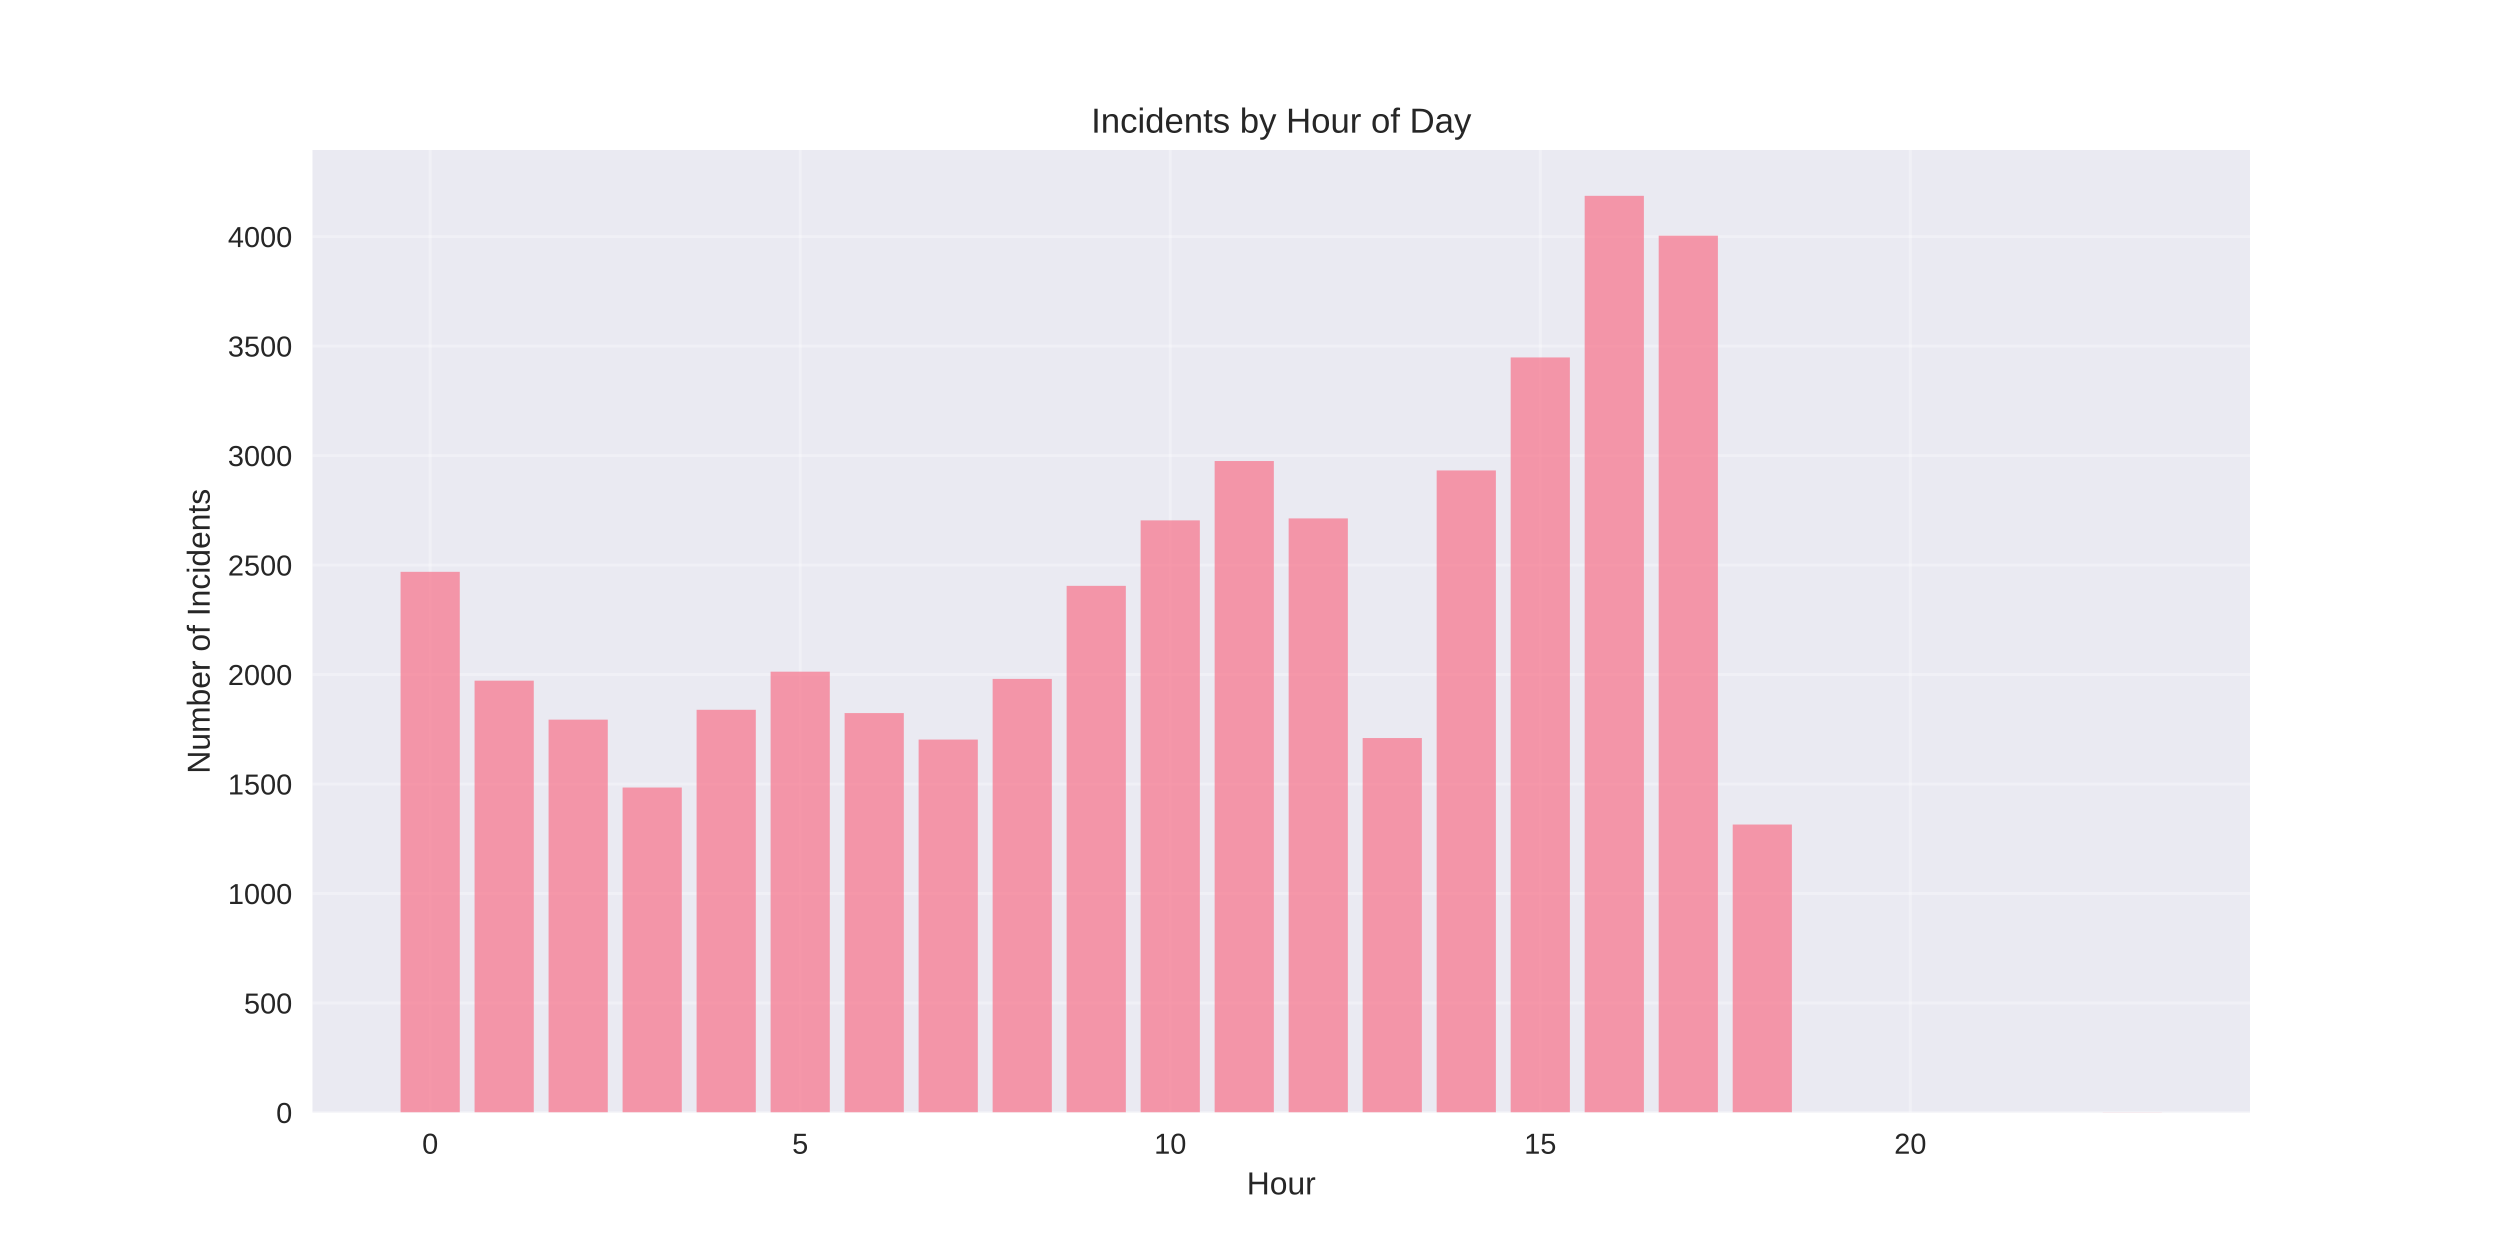
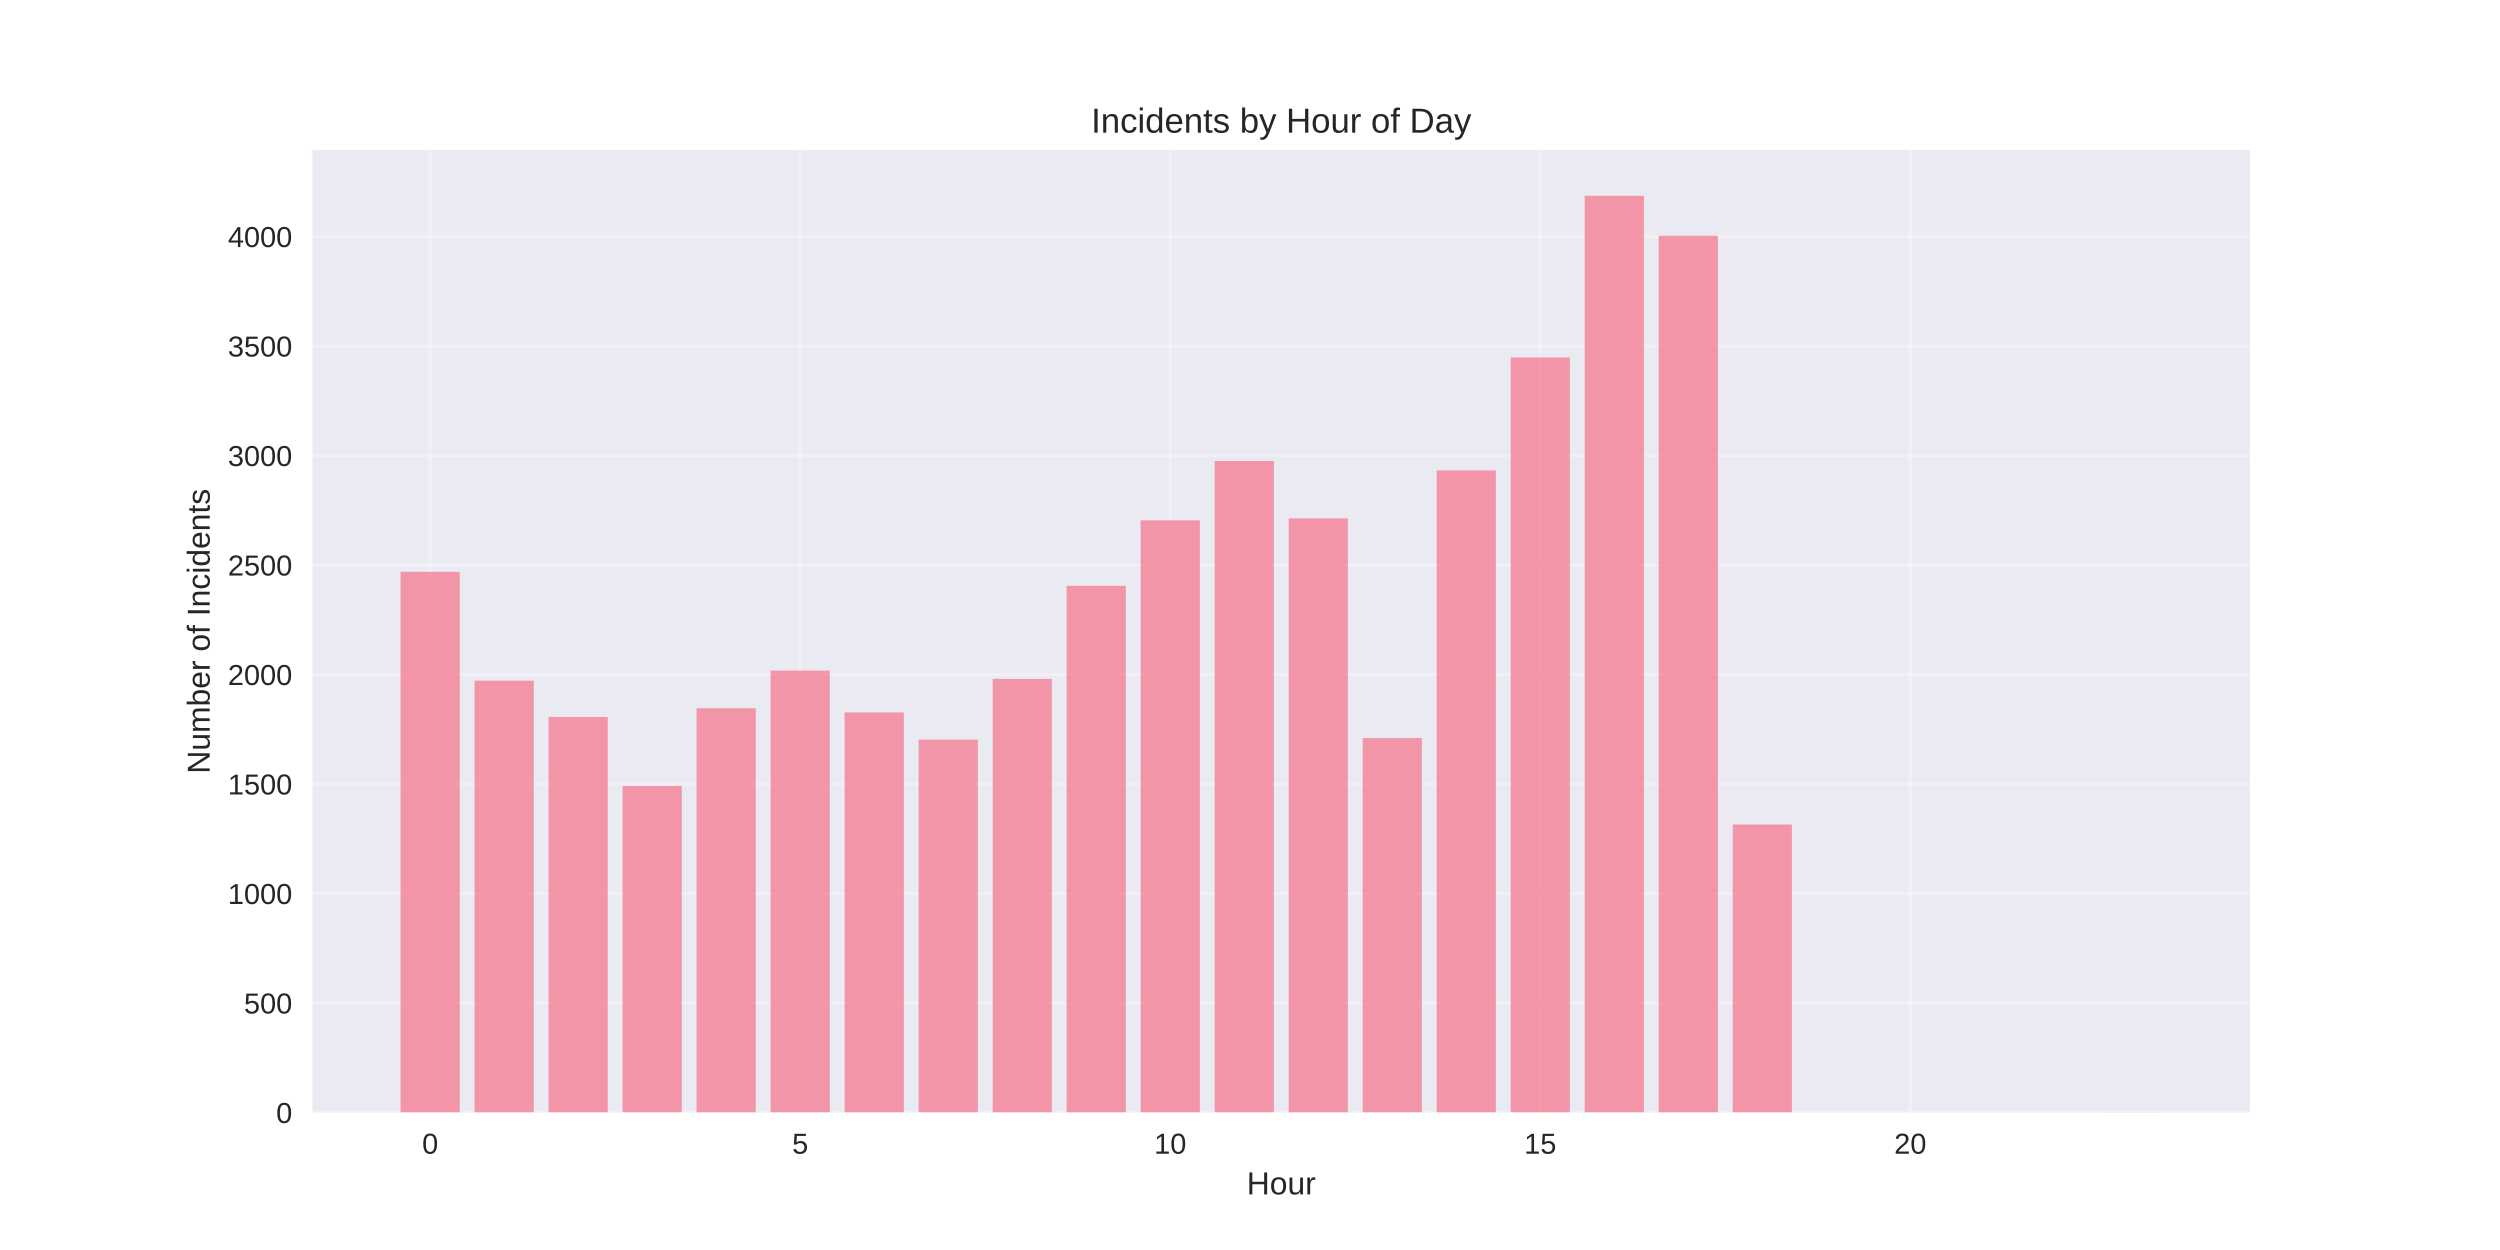
<svg xmlns="http://www.w3.org/2000/svg" width="864pt" height="432pt" viewBox="0 0 864 432" version="1.1">
  <defs>
    <style type="text/css">*{stroke-linejoin: round; stroke-linecap: butt}</style>
  </defs>
  <g id="figure_1">
    <g id="patch_1">
      <path d="M 0 432  L 864 432  L 864 0  L 0 0  z " style="fill: #ffffff" />
    </g>
    <g id="axes_1">
      <g id="patch_2">
        <path d="M 108 384.48  L 777.6 384.48  L 777.6 51.84  L 108 51.84  z " style="fill: #eaeaf2" />
      </g>
      <g id="matplotlib.axis_1">
        <g id="xtick_1">
          <g id="line2d_1">
-             <path d="M 148.667 384.48  L 148.667 51.84  " clip-path="url(#p945744ab71)" style="fill: none; stroke: #ffffff; stroke-opacity: 0.3; stroke-linecap: round" />
+             <path d="M 148.667 384.48  L 148.667 51.84  " clip-path="url(#p9d35d7d2a7)" style="fill: none; stroke: #ffffff; stroke-opacity: 0.3; stroke-linecap: round" />
          </g>
          <g id="line2d_2" />
          <g id="text_1">
            <text style="fill: #262626; font: 10px 'Arial', 'Liberation Sans', 'DejaVu Sans', 'Bitstream Vera Sans', sans-serif; text-anchor: middle" x="148.667" y="398.727" transform="rotate(-0 148.6671 398.7269)">0</text>
          </g>
        </g>
        <g id="xtick_2">
          <g id="line2d_3">
-             <path d="M 276.551 384.48  L 276.551 51.84  " clip-path="url(#p945744ab71)" style="fill: none; stroke: #ffffff; stroke-opacity: 0.3; stroke-linecap: round" />
+             <path d="M 276.551 384.48  L 276.551 51.84  " clip-path="url(#p9d35d7d2a7)" style="fill: none; stroke: #ffffff; stroke-opacity: 0.3; stroke-linecap: round" />
          </g>
          <g id="line2d_4" />
          <g id="text_2">
            <text style="fill: #262626; font: 10px 'Arial', 'Liberation Sans', 'DejaVu Sans', 'Bitstream Vera Sans', sans-serif; text-anchor: middle" x="276.551" y="398.727" transform="rotate(-0 276.551 398.7269)">5</text>
          </g>
        </g>
        <g id="xtick_3">
          <g id="line2d_5">
-             <path d="M 404.435 384.48  L 404.435 51.84  " clip-path="url(#p945744ab71)" style="fill: none; stroke: #ffffff; stroke-opacity: 0.3; stroke-linecap: round" />
+             <path d="M 404.435 384.48  L 404.435 51.84  " clip-path="url(#p9d35d7d2a7)" style="fill: none; stroke: #ffffff; stroke-opacity: 0.3; stroke-linecap: round" />
          </g>
          <g id="line2d_6" />
          <g id="text_3">
            <text style="fill: #262626; font: 10px 'Arial', 'Liberation Sans', 'DejaVu Sans', 'Bitstream Vera Sans', sans-serif; text-anchor: middle" x="404.435" y="398.727" transform="rotate(-0 404.4348 398.7269)">10</text>
          </g>
        </g>
        <g id="xtick_4">
          <g id="line2d_7">
-             <path d="M 532.319 384.48  L 532.319 51.84  " clip-path="url(#p945744ab71)" style="fill: none; stroke: #ffffff; stroke-opacity: 0.3; stroke-linecap: round" />
+             <path d="M 532.319 384.48  L 532.319 51.84  " clip-path="url(#p9d35d7d2a7)" style="fill: none; stroke: #ffffff; stroke-opacity: 0.3; stroke-linecap: round" />
          </g>
          <g id="line2d_8" />
          <g id="text_4">
            <text style="fill: #262626; font: 10px 'Arial', 'Liberation Sans', 'DejaVu Sans', 'Bitstream Vera Sans', sans-serif; text-anchor: middle" x="532.319" y="398.727" transform="rotate(-0 532.3187 398.7269)">15</text>
          </g>
        </g>
        <g id="xtick_5">
          <g id="line2d_9">
-             <path d="M 660.203 384.48  L 660.203 51.84  " clip-path="url(#p945744ab71)" style="fill: none; stroke: #ffffff; stroke-opacity: 0.3; stroke-linecap: round" />
+             <path d="M 660.203 384.48  L 660.203 51.84  " clip-path="url(#p9d35d7d2a7)" style="fill: none; stroke: #ffffff; stroke-opacity: 0.3; stroke-linecap: round" />
          </g>
          <g id="line2d_10" />
          <g id="text_5">
            <text style="fill: #262626; font: 10px 'Arial', 'Liberation Sans', 'DejaVu Sans', 'Bitstream Vera Sans', sans-serif; text-anchor: middle" x="660.203" y="398.727" transform="rotate(-0 660.2026 398.7269)">20</text>
          </g>
        </g>
        <g id="text_6">
          <text style="fill: #262626; font: 11px 'Arial', 'Liberation Sans', 'DejaVu Sans', 'Bitstream Vera Sans', sans-serif; text-anchor: middle" x="442.8" y="412.773" transform="rotate(-0 442.8 412.7734)">Hour</text>
        </g>
      </g>
      <g id="matplotlib.axis_2">
        <g id="ytick_1">
          <g id="line2d_11">
-             <path d="M 108 384.48  L 777.6 384.48  " clip-path="url(#p945744ab71)" style="fill: none; stroke: #ffffff; stroke-opacity: 0.3; stroke-linecap: round" />
+             <path d="M 108 384.48  L 777.6 384.48  " clip-path="url(#p9d35d7d2a7)" style="fill: none; stroke: #ffffff; stroke-opacity: 0.3; stroke-linecap: round" />
          </g>
          <g id="line2d_12" />
          <g id="text_7">
            <text style="fill: #262626; font: 10px 'Arial', 'Liberation Sans', 'DejaVu Sans', 'Bitstream Vera Sans', sans-serif; text-anchor: end" x="101" y="388.103" transform="rotate(-0 101 388.1034)">0</text>
          </g>
        </g>
        <g id="ytick_2">
          <g id="line2d_13">
-             <path d="M 108 346.64  L 777.6 346.64  " clip-path="url(#p945744ab71)" style="fill: none; stroke: #ffffff; stroke-opacity: 0.3; stroke-linecap: round" />
+             <path d="M 108 346.64  L 777.6 346.64  " clip-path="url(#p9d35d7d2a7)" style="fill: none; stroke: #ffffff; stroke-opacity: 0.3; stroke-linecap: round" />
          </g>
          <g id="line2d_14" />
          <g id="text_8">
            <text style="fill: #262626; font: 10px 'Arial', 'Liberation Sans', 'DejaVu Sans', 'Bitstream Vera Sans', sans-serif; text-anchor: end" x="101" y="350.263" transform="rotate(-0 101 350.263)">500</text>
          </g>
        </g>
        <g id="ytick_3">
          <g id="line2d_15">
-             <path d="M 108 308.799  L 777.6 308.799  " clip-path="url(#p945744ab71)" style="fill: none; stroke: #ffffff; stroke-opacity: 0.3; stroke-linecap: round" />
+             <path d="M 108 308.799  L 777.6 308.799  " clip-path="url(#p9d35d7d2a7)" style="fill: none; stroke: #ffffff; stroke-opacity: 0.3; stroke-linecap: round" />
          </g>
          <g id="line2d_16" />
          <g id="text_9">
            <text style="fill: #262626; font: 10px 'Arial', 'Liberation Sans', 'DejaVu Sans', 'Bitstream Vera Sans', sans-serif; text-anchor: end" x="101" y="312.423" transform="rotate(-0 101 312.4226)">1000</text>
          </g>
        </g>
        <g id="ytick_4">
          <g id="line2d_17">
-             <path d="M 108 270.959  L 777.6 270.959  " clip-path="url(#p945744ab71)" style="fill: none; stroke: #ffffff; stroke-opacity: 0.3; stroke-linecap: round" />
+             <path d="M 108 270.959  L 777.6 270.959  " clip-path="url(#p9d35d7d2a7)" style="fill: none; stroke: #ffffff; stroke-opacity: 0.3; stroke-linecap: round" />
          </g>
          <g id="line2d_18" />
          <g id="text_10">
            <text style="fill: #262626; font: 10px 'Arial', 'Liberation Sans', 'DejaVu Sans', 'Bitstream Vera Sans', sans-serif; text-anchor: end" x="101" y="274.582" transform="rotate(-0 101 274.5822)">1500</text>
          </g>
        </g>
        <g id="ytick_5">
          <g id="line2d_19">
-             <path d="M 108 233.118  L 777.6 233.118  " clip-path="url(#p945744ab71)" style="fill: none; stroke: #ffffff; stroke-opacity: 0.3; stroke-linecap: round" />
+             <path d="M 108 233.118  L 777.6 233.118  " clip-path="url(#p9d35d7d2a7)" style="fill: none; stroke: #ffffff; stroke-opacity: 0.3; stroke-linecap: round" />
          </g>
          <g id="line2d_20" />
          <g id="text_11">
            <text style="fill: #262626; font: 10px 'Arial', 'Liberation Sans', 'DejaVu Sans', 'Bitstream Vera Sans', sans-serif; text-anchor: end" x="101" y="236.742" transform="rotate(-0 101 236.7418)">2000</text>
          </g>
        </g>
        <g id="ytick_6">
          <g id="line2d_21">
-             <path d="M 108 195.278  L 777.6 195.278  " clip-path="url(#p945744ab71)" style="fill: none; stroke: #ffffff; stroke-opacity: 0.3; stroke-linecap: round" />
+             <path d="M 108 195.278  L 777.6 195.278  " clip-path="url(#p9d35d7d2a7)" style="fill: none; stroke: #ffffff; stroke-opacity: 0.3; stroke-linecap: round" />
          </g>
          <g id="line2d_22" />
          <g id="text_12">
            <text style="fill: #262626; font: 10px 'Arial', 'Liberation Sans', 'DejaVu Sans', 'Bitstream Vera Sans', sans-serif; text-anchor: end" x="101" y="198.901" transform="rotate(-0 101 198.9013)">2500</text>
          </g>
        </g>
        <g id="ytick_7">
          <g id="line2d_23">
-             <path d="M 108 157.437  L 777.6 157.437  " clip-path="url(#p945744ab71)" style="fill: none; stroke: #ffffff; stroke-opacity: 0.3; stroke-linecap: round" />
+             <path d="M 108 157.437  L 777.6 157.437  " clip-path="url(#p9d35d7d2a7)" style="fill: none; stroke: #ffffff; stroke-opacity: 0.3; stroke-linecap: round" />
          </g>
          <g id="line2d_24" />
          <g id="text_13">
            <text style="fill: #262626; font: 10px 'Arial', 'Liberation Sans', 'DejaVu Sans', 'Bitstream Vera Sans', sans-serif; text-anchor: end" x="101" y="161.061" transform="rotate(-0 101 161.0609)">3000</text>
          </g>
        </g>
        <g id="ytick_8">
          <g id="line2d_25">
-             <path d="M 108 119.597  L 777.6 119.597  " clip-path="url(#p945744ab71)" style="fill: none; stroke: #ffffff; stroke-opacity: 0.3; stroke-linecap: round" />
+             <path d="M 108 119.597  L 777.6 119.597  " clip-path="url(#p9d35d7d2a7)" style="fill: none; stroke: #ffffff; stroke-opacity: 0.3; stroke-linecap: round" />
          </g>
          <g id="line2d_26" />
          <g id="text_14">
            <text style="fill: #262626; font: 10px 'Arial', 'Liberation Sans', 'DejaVu Sans', 'Bitstream Vera Sans', sans-serif; text-anchor: end" x="101" y="123.22" transform="rotate(-0 101 123.2205)">3500</text>
          </g>
        </g>
        <g id="ytick_9">
          <g id="line2d_27">
-             <path d="M 108 81.757  L 777.6 81.757  " clip-path="url(#p945744ab71)" style="fill: none; stroke: #ffffff; stroke-opacity: 0.3; stroke-linecap: round" />
+             <path d="M 108 81.757  L 777.6 81.757  " clip-path="url(#p9d35d7d2a7)" style="fill: none; stroke: #ffffff; stroke-opacity: 0.3; stroke-linecap: round" />
          </g>
          <g id="line2d_28" />
          <g id="text_15">
            <text style="fill: #262626; font: 10px 'Arial', 'Liberation Sans', 'DejaVu Sans', 'Bitstream Vera Sans', sans-serif; text-anchor: end" x="101" y="85.38" transform="rotate(-0 101 85.38007)">4000</text>
          </g>
        </g>
        <g id="text_16">
          <text style="fill: #262626; font: 11px 'Arial', 'Liberation Sans', 'DejaVu Sans', 'Bitstream Vera Sans', sans-serif; text-anchor: middle" x="72.474" y="218.16" transform="rotate(-90 72.47375 218.16)">Number of Incidents</text>
        </g>
      </g>
      <g id="patch_3">
-         <path d="M 138.436 384.48  L 158.898 384.48  L 158.898 197.624  L 138.436 197.624  z " clip-path="url(#p945744ab71)" style="fill: #f77189; opacity: 0.7" />
+         <path d="M 138.436 384.48  L 158.898 384.48  L 158.898 197.624  L 138.436 197.624  z " clip-path="url(#p9d35d7d2a7)" style="fill: #f77189; opacity: 0.7" />
      </g>
      <g id="patch_4">
-         <path d="M 164.013 384.48  L 184.475 384.48  L 184.475 235.237  L 164.013 235.237  z " clip-path="url(#p945744ab71)" style="fill: #f77189; opacity: 0.7" />
+         <path d="M 164.013 384.48  L 184.475 384.48  L 184.475 235.237  L 164.013 235.237  z " clip-path="url(#p9d35d7d2a7)" style="fill: #f77189; opacity: 0.7" />
      </g>
      <g id="patch_5">
-         <path d="M 189.59 384.48  L 210.051 384.48  L 210.051 248.709  L 189.59 248.709  z " clip-path="url(#p945744ab71)" style="fill: #f77189; opacity: 0.7" />
+         <path d="M 189.59 384.48  L 210.051 384.48  L 210.051 247.8  L 189.59 247.8  z " clip-path="url(#p9d35d7d2a7)" style="fill: #f77189; opacity: 0.7" />
      </g>
      <g id="patch_6">
-         <path d="M 215.167 384.48  L 235.628 384.48  L 235.628 272.17  L 215.167 272.17  z " clip-path="url(#p945744ab71)" style="fill: #f77189; opacity: 0.7" />
+         <path d="M 215.167 384.48  L 235.628 384.48  L 235.628 271.64  L 215.167 271.64  z " clip-path="url(#p9d35d7d2a7)" style="fill: #f77189; opacity: 0.7" />
      </g>
      <g id="patch_7">
-         <path d="M 240.743 384.48  L 261.205 384.48  L 261.205 245.303  L 240.743 245.303  z " clip-path="url(#p945744ab71)" style="fill: #f77189; opacity: 0.7" />
+         <path d="M 240.743 384.48  L 261.205 384.48  L 261.205 244.773  L 240.743 244.773  z " clip-path="url(#p9d35d7d2a7)" style="fill: #f77189; opacity: 0.7" />
      </g>
      <g id="patch_8">
-         <path d="M 266.32 384.48  L 286.782 384.48  L 286.782 232.134  L 266.32 232.134  z " clip-path="url(#p945744ab71)" style="fill: #f77189; opacity: 0.7" />
+         <path d="M 266.32 384.48  L 286.782 384.48  L 286.782 231.756  L 266.32 231.756  z " clip-path="url(#p9d35d7d2a7)" style="fill: #f77189; opacity: 0.7" />
      </g>
      <g id="patch_9">
-         <path d="M 291.897 384.48  L 312.358 384.48  L 312.358 246.438  L 291.897 246.438  z " clip-path="url(#p945744ab71)" style="fill: #f77189; opacity: 0.7" />
+         <path d="M 291.897 384.48  L 312.358 384.48  L 312.358 246.211  L 291.897 246.211  z " clip-path="url(#p9d35d7d2a7)" style="fill: #f77189; opacity: 0.7" />
      </g>
      <g id="patch_10">
-         <path d="M 317.474 384.48  L 337.935 384.48  L 337.935 255.596  L 317.474 255.596  z " clip-path="url(#p945744ab71)" style="fill: #f77189; opacity: 0.7" />
+         <path d="M 317.474 384.48  L 337.935 384.48  L 337.935 255.596  L 317.474 255.596  z " clip-path="url(#p9d35d7d2a7)" style="fill: #f77189; opacity: 0.7" />
      </g>
      <g id="patch_11">
-         <path d="M 343.051 384.48  L 363.512 384.48  L 363.512 234.632  L 343.051 234.632  z " clip-path="url(#p945744ab71)" style="fill: #f77189; opacity: 0.7" />
+         <path d="M 343.051 384.48  L 363.512 384.48  L 363.512 234.632  L 343.051 234.632  z " clip-path="url(#p9d35d7d2a7)" style="fill: #f77189; opacity: 0.7" />
      </g>
      <g id="patch_12">
-         <path d="M 368.627 384.48  L 389.089 384.48  L 389.089 202.468  L 368.627 202.468  z " clip-path="url(#p945744ab71)" style="fill: #f77189; opacity: 0.7" />
+         <path d="M 368.627 384.48  L 389.089 384.48  L 389.089 202.468  L 368.627 202.468  z " clip-path="url(#p9d35d7d2a7)" style="fill: #f77189; opacity: 0.7" />
      </g>
      <g id="patch_13">
-         <path d="M 394.204 384.48  L 414.666 384.48  L 414.666 179.839  L 394.204 179.839  z " clip-path="url(#p945744ab71)" style="fill: #f77189; opacity: 0.7" />
+         <path d="M 394.204 384.48  L 414.666 384.48  L 414.666 179.839  L 394.204 179.839  z " clip-path="url(#p9d35d7d2a7)" style="fill: #f77189; opacity: 0.7" />
      </g>
      <g id="patch_14">
-         <path d="M 419.781 384.48  L 440.242 384.48  L 440.242 159.329  L 419.781 159.329  z " clip-path="url(#p945744ab71)" style="fill: #f77189; opacity: 0.7" />
+         <path d="M 419.781 384.48  L 440.242 384.48  L 440.242 159.329  L 419.781 159.329  z " clip-path="url(#p9d35d7d2a7)" style="fill: #f77189; opacity: 0.7" />
      </g>
      <g id="patch_15">
-         <path d="M 445.358 384.48  L 465.819 384.48  L 465.819 179.158  L 445.358 179.158  z " clip-path="url(#p945744ab71)" style="fill: #f77189; opacity: 0.7" />
+         <path d="M 445.358 384.48  L 465.819 384.48  L 465.819 179.158  L 445.358 179.158  z " clip-path="url(#p9d35d7d2a7)" style="fill: #f77189; opacity: 0.7" />
      </g>
      <g id="patch_16">
-         <path d="M 470.934 384.48  L 491.396 384.48  L 491.396 255.066  L 470.934 255.066  z " clip-path="url(#p945744ab71)" style="fill: #f77189; opacity: 0.7" />
+         <path d="M 470.934 384.48  L 491.396 384.48  L 491.396 255.066  L 470.934 255.066  z " clip-path="url(#p9d35d7d2a7)" style="fill: #f77189; opacity: 0.7" />
      </g>
      <g id="patch_17">
-         <path d="M 496.511 384.48  L 516.973 384.48  L 516.973 162.584  L 496.511 162.584  z " clip-path="url(#p945744ab71)" style="fill: #f77189; opacity: 0.7" />
+         <path d="M 496.511 384.48  L 516.973 384.48  L 516.973 162.584  L 496.511 162.584  z " clip-path="url(#p9d35d7d2a7)" style="fill: #f77189; opacity: 0.7" />
      </g>
      <g id="patch_18">
-         <path d="M 522.088 384.48  L 542.549 384.48  L 542.549 123.532  L 522.088 123.532  z " clip-path="url(#p945744ab71)" style="fill: #f77189; opacity: 0.7" />
+         <path d="M 522.088 384.48  L 542.549 384.48  L 542.549 123.532  L 522.088 123.532  z " clip-path="url(#p9d35d7d2a7)" style="fill: #f77189; opacity: 0.7" />
      </g>
      <g id="patch_19">
-         <path d="M 547.665 384.48  L 568.126 384.48  L 568.126 67.68  L 547.665 67.68  z " clip-path="url(#p945744ab71)" style="fill: #f77189; opacity: 0.7" />
+         <path d="M 547.665 384.48  L 568.126 384.48  L 568.126 67.68  L 547.665 67.68  z " clip-path="url(#p9d35d7d2a7)" style="fill: #f77189; opacity: 0.7" />
      </g>
      <g id="patch_20">
-         <path d="M 573.242 384.48  L 593.703 384.48  L 593.703 81.454  L 573.242 81.454  z " clip-path="url(#p945744ab71)" style="fill: #f77189; opacity: 0.7" />
+         <path d="M 573.242 384.48  L 593.703 384.48  L 593.703 81.454  L 573.242 81.454  z " clip-path="url(#p9d35d7d2a7)" style="fill: #f77189; opacity: 0.7" />
      </g>
      <g id="patch_21">
-         <path d="M 598.818 384.48  L 619.28 384.48  L 619.28 284.96  L 598.818 284.96  z " clip-path="url(#p945744ab71)" style="fill: #f77189; opacity: 0.7" />
+         <path d="M 598.818 384.48  L 619.28 384.48  L 619.28 284.96  L 598.818 284.96  z " clip-path="url(#p9d35d7d2a7)" style="fill: #f77189; opacity: 0.7" />
      </g>
      <g id="patch_22">
-         <path d="M 726.702 384.48  L 747.164 384.48  L 747.164 384.404  L 726.702 384.404  z " clip-path="url(#p945744ab71)" style="fill: #f77189; opacity: 0.7" />
+         <path d="M 726.702 384.48  L 747.164 384.48  L 747.164 384.404  L 726.702 384.404  z " clip-path="url(#p9d35d7d2a7)" style="fill: #f77189; opacity: 0.7" />
      </g>
      <g id="patch_23">
        <path d="M 108 384.48  L 108 51.84  " style="fill: none" />
      </g>
      <g id="patch_24">
        <path d="M 777.6 384.48  L 777.6 51.84  " style="fill: none" />
      </g>
      <g id="patch_25">
        <path d="M 108 384.48  L 777.6 384.48  " style="fill: none" />
      </g>
      <g id="patch_26">
        <path d="M 108 51.84  L 777.6 51.84  " style="fill: none" />
      </g>
      <g id="text_17">
        <text style="fill: #262626; font: 12px 'Arial', 'Liberation Sans', 'DejaVu Sans', 'Bitstream Vera Sans', sans-serif; text-anchor: middle" x="442.8" y="45.84" transform="rotate(-0 442.8 45.84)">Incidents by Hour of Day</text>
      </g>
    </g>
  </g>
  <defs>
-     <clipPath id="p945744ab71">
+     <clipPath id="p9d35d7d2a7">
      <rect x="108" y="51.84" width="669.6" height="332.64" />
    </clipPath>
  </defs>
</svg>
